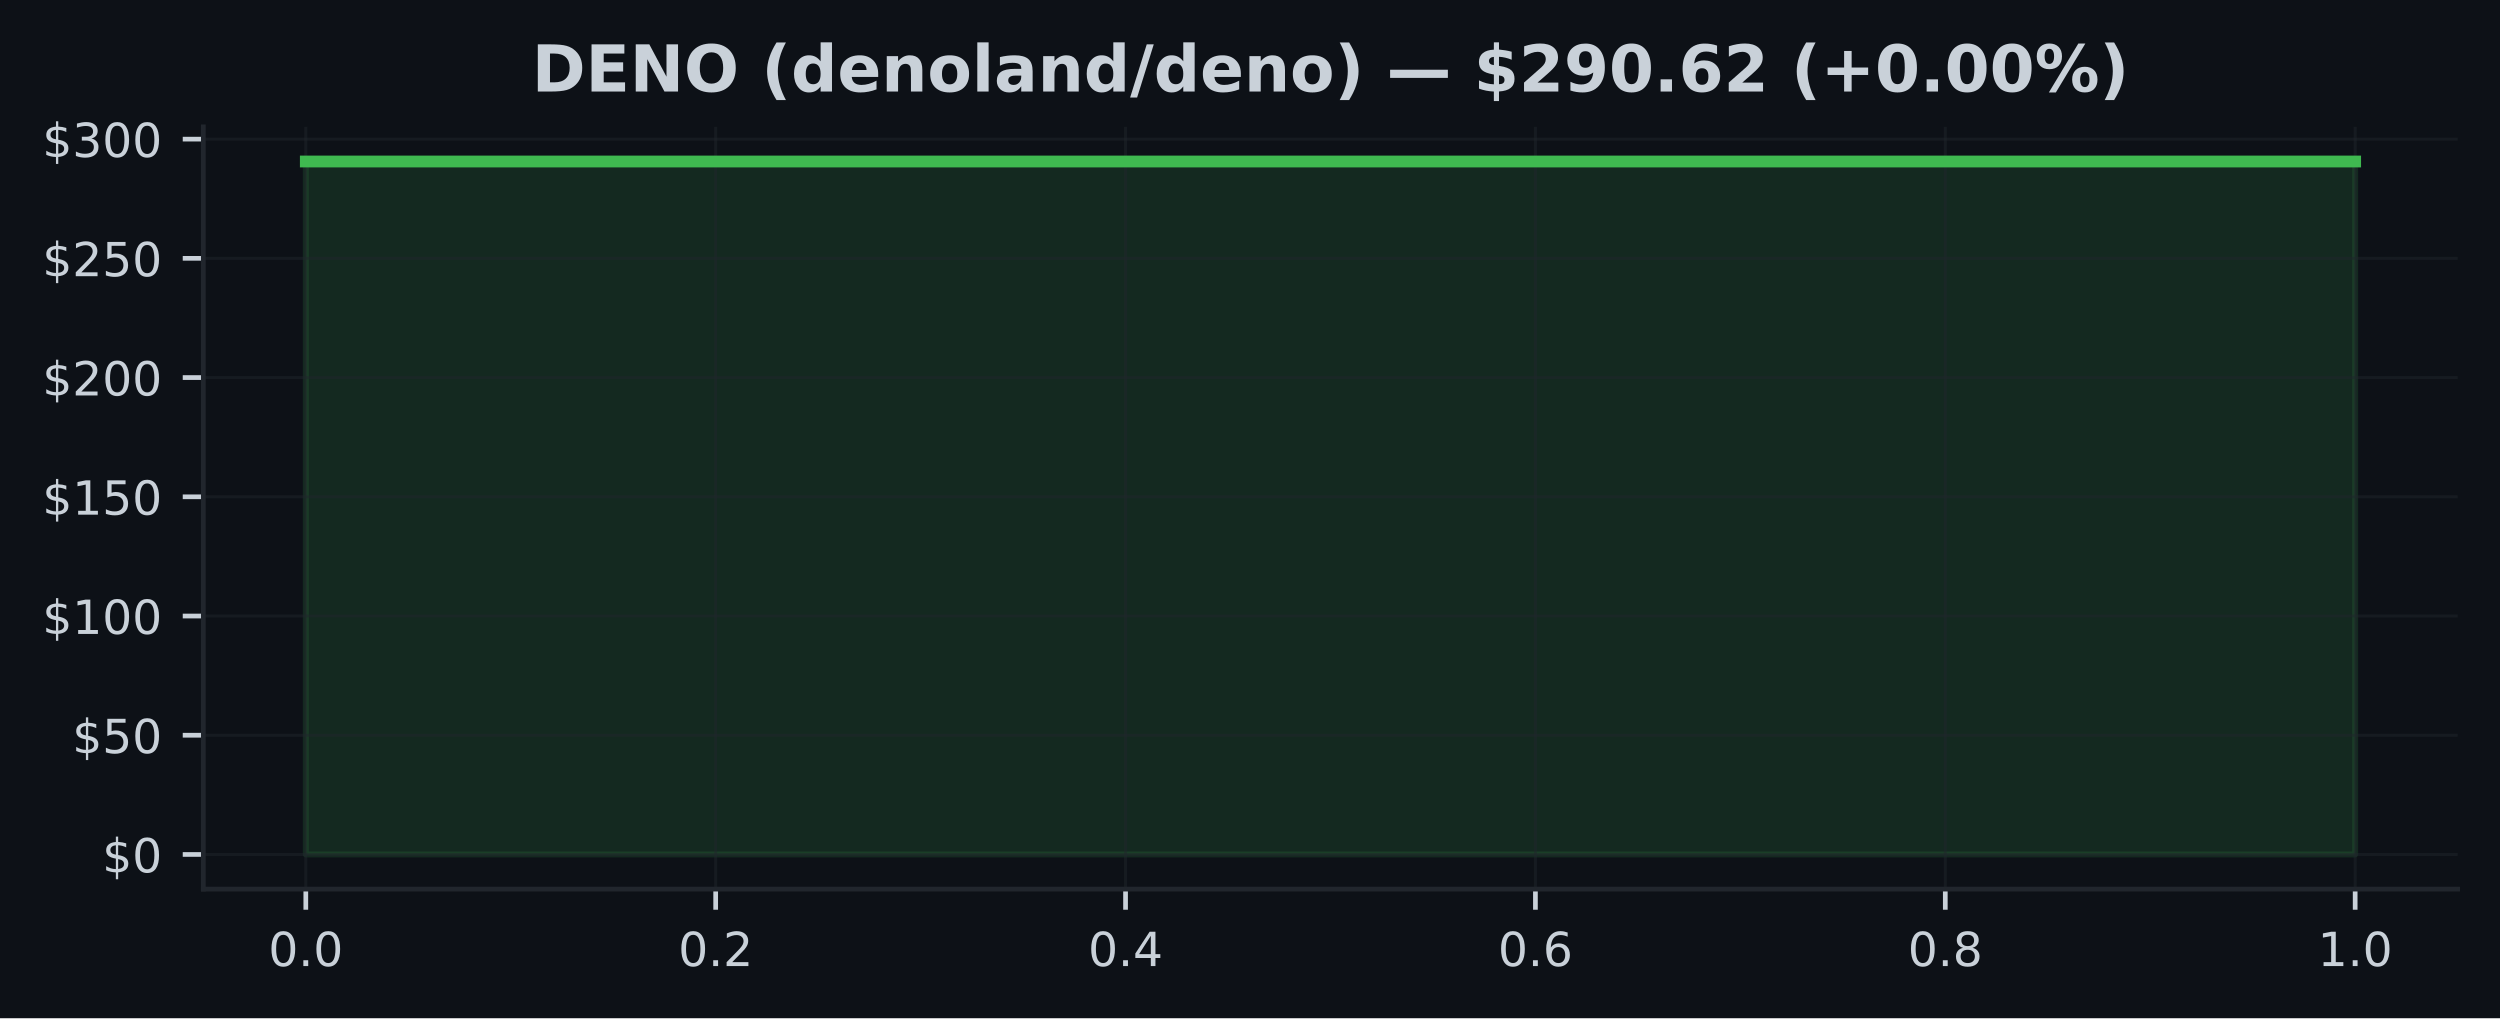
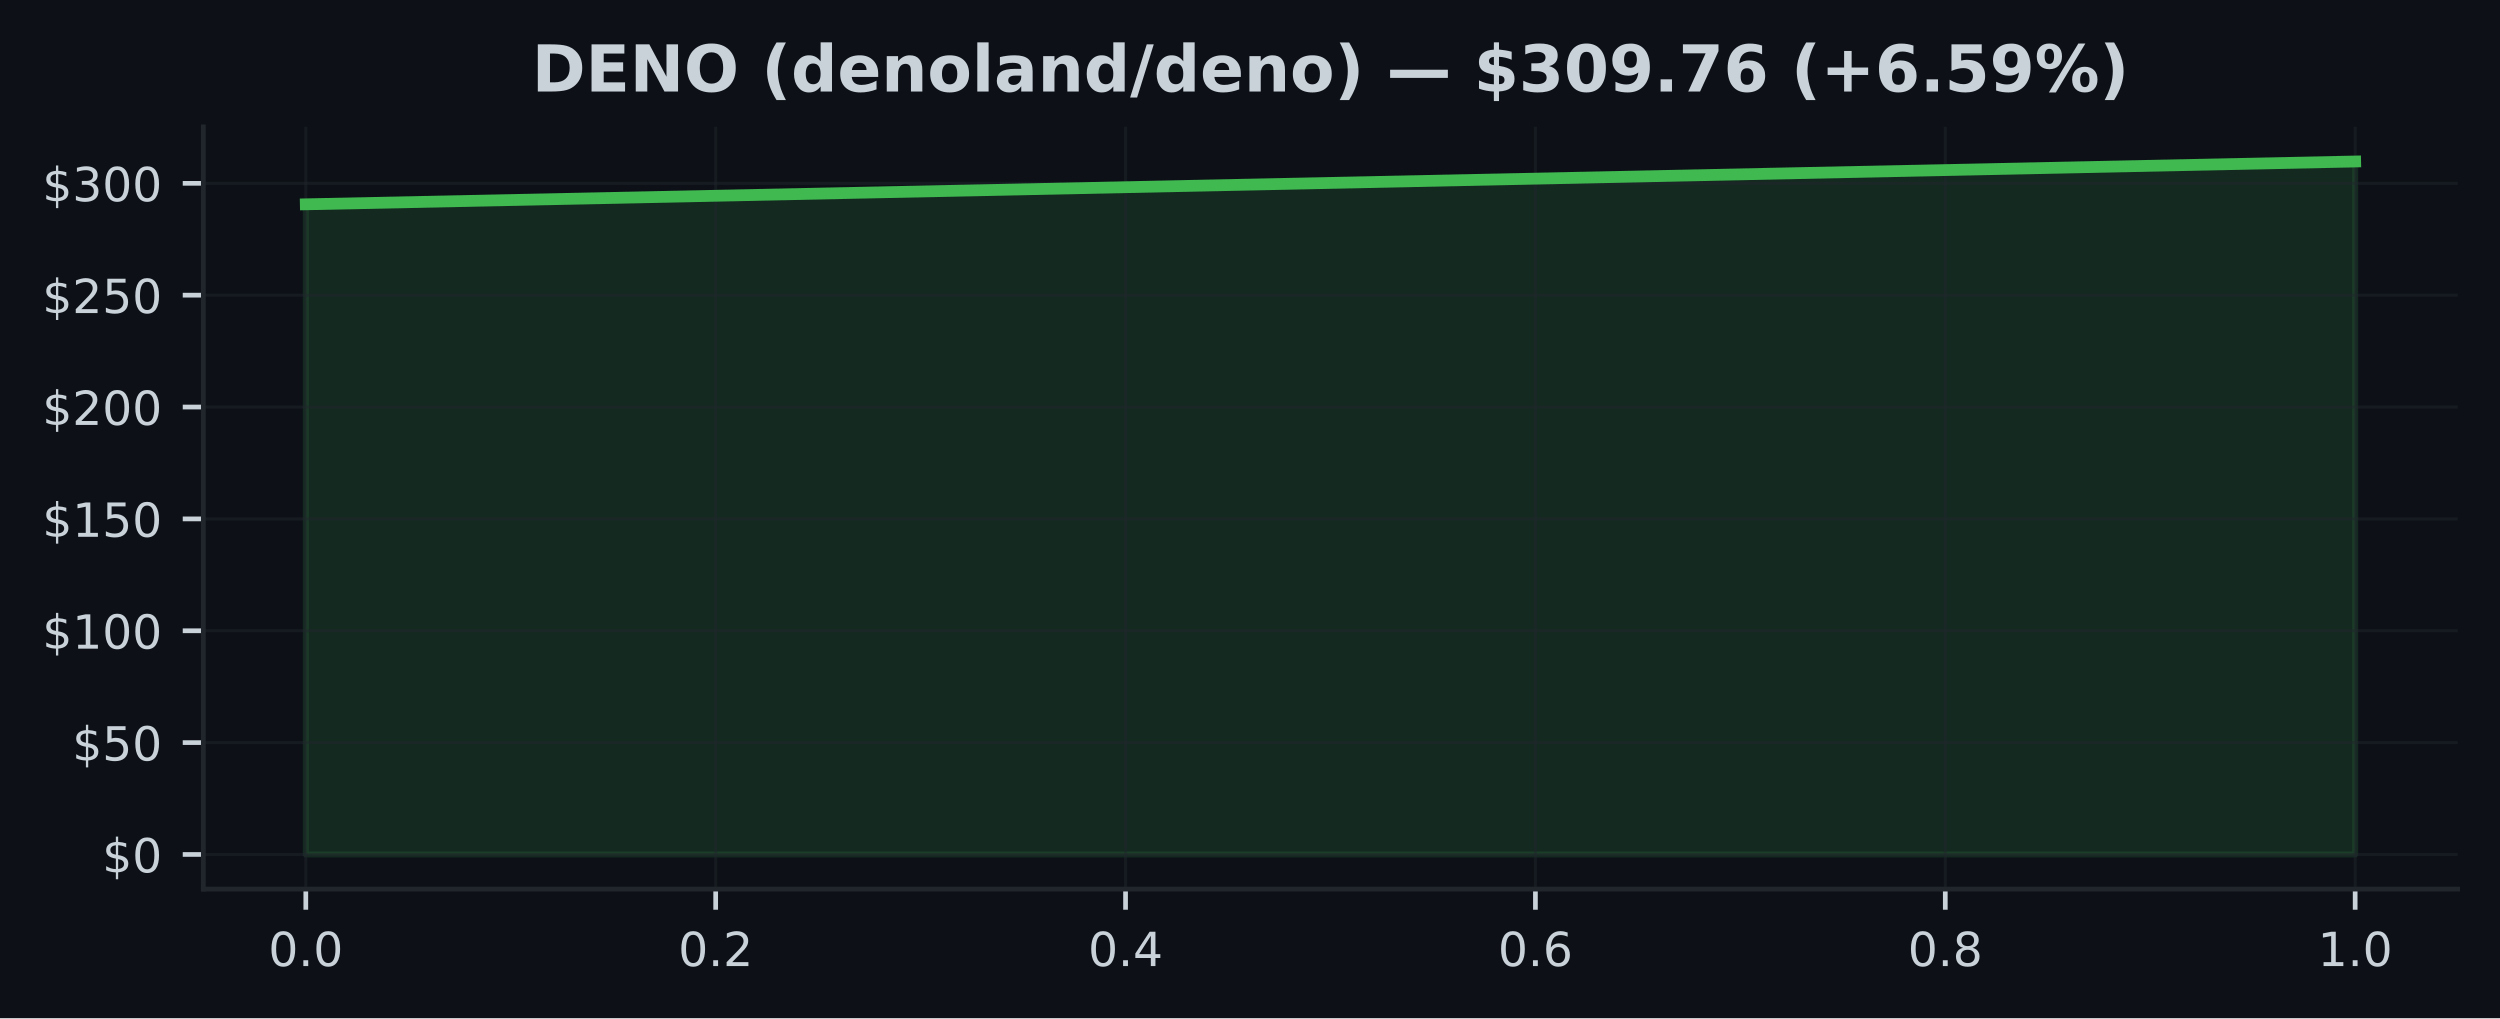
<svg xmlns="http://www.w3.org/2000/svg" xmlns:xlink="http://www.w3.org/1999/xlink" width="424.91pt" height="173.061pt" viewBox="0 0 424.91 173.061" version="1.1">
  <defs>
    <style type="text/css">*{stroke-linejoin: round; stroke-linecap: butt}</style>
  </defs>
  <g id="figure_1">
    <g id="patch_1">
      <path d="M 0 173.061  L 424.91 173.061  L 424.91 0  L 0 0  z " style="fill: #0d1117" />
    </g>
    <g id="axes_1">
      <g id="patch_2">
        <path d="M 34.56 151.118  L 417.71 151.118  L 417.71 21.558  L 34.56 21.558  z " style="fill: #0d1117" />
      </g>
      <g id="FillBetweenPolyCollection_1">
        <defs>
-           <path id="md9d064642c" d="M 51.976 -27.832  L 51.976 -145.613  L 400.294 -145.613  L 400.294 -27.832  L 400.294 -27.832  L 51.976 -27.832  z " style="stroke: #3fb950; stroke-opacity: 0.15" />
+           <path id="mfea89886cd" d="M 51.976 -27.832  L 51.976 -138.336  L 400.294 -145.613  L 400.294 -27.832  L 400.294 -27.832  L 51.976 -27.832  z " style="stroke: #3fb950; stroke-opacity: 0.15" />
        </defs>
-         <g clip-path="url(#pafc1f6bd01)">
-           <use xlink:href="#md9d064642c" x="0" y="173.061" style="fill: #3fb950; fill-opacity: 0.15; stroke: #3fb950; stroke-opacity: 0.15" />
+         <g clip-path="url(#p9eb17536ff)">
+           <use xlink:href="#mfea89886cd" x="0" y="173.061" style="fill: #3fb950; fill-opacity: 0.15; stroke: #3fb950; stroke-opacity: 0.15" />
        </g>
      </g>
      <g id="matplotlib.axis_1">
        <g id="xtick_1">
          <g id="line2d_1">
-             <path d="M 51.976 151.118  L 51.976 21.558  " clip-path="url(#pafc1f6bd01)" style="fill: none; stroke: #21262d; stroke-opacity: 0.5; stroke-width: 0.5; stroke-linecap: square" />
+             <path d="M 51.976 151.118  L 51.976 21.558  " clip-path="url(#p9eb17536ff)" style="fill: none; stroke: #21262d; stroke-opacity: 0.5; stroke-width: 0.5; stroke-linecap: square" />
          </g>
          <g id="line2d_2">
            <defs>
-               <path id="m8aedf50f97" d="M 0 0  L 0 3.5  " style="stroke: #c9d1d9; stroke-width: 0.8" />
+               <path id="m9a3ea8b3a3" d="M 0 0  L 0 3.5  " style="stroke: #c9d1d9; stroke-width: 0.8" />
            </defs>
            <g>
-               <use xlink:href="#m8aedf50f97" x="51.976" y="151.118" style="fill: #c9d1d9; stroke: #c9d1d9; stroke-width: 0.8" />
+               <use xlink:href="#m9a3ea8b3a3" x="51.976" y="151.118" style="fill: #c9d1d9; stroke: #c9d1d9; stroke-width: 0.8" />
            </g>
          </g>
          <g id="text_1">
            <g style="fill: #c9d1d9" transform="translate(45.61466 164.197) scale(0.08 -0.08)">
              <defs>
                <path id="DejaVuSans-30" d="M 2034 4250  Q 1547 4250 1301 3770  Q 1056 3291 1056 2328  Q 1056 1369 1301 889  Q 1547 409 2034 409  Q 2525 409 2770 889  Q 3016 1369 3016 2328  Q 3016 3291 2770 3770  Q 2525 4250 2034 4250  z M 2034 4750  Q 2819 4750 3233 4129  Q 3647 3509 3647 2328  Q 3647 1150 3233 529  Q 2819 -91 2034 -91  Q 1250 -91 836 529  Q 422 1150 422 2328  Q 422 3509 836 4129  Q 1250 4750 2034 4750  z " transform="scale(0.015625)" />
                <path id="DejaVuSans-2e" d="M 684 794  L 1344 794  L 1344 0  L 684 0  L 684 794  z " transform="scale(0.015625)" />
              </defs>
              <use xlink:href="#DejaVuSans-30" />
              <use xlink:href="#DejaVuSans-2e" transform="translate(63.62305 0)" />
              <use xlink:href="#DejaVuSans-30" transform="translate(95.41016 0)" />
            </g>
          </g>
        </g>
        <g id="xtick_2">
          <g id="line2d_3">
-             <path d="M 121.64 151.118  L 121.64 21.558  " clip-path="url(#pafc1f6bd01)" style="fill: none; stroke: #21262d; stroke-opacity: 0.5; stroke-width: 0.5; stroke-linecap: square" />
+             <path d="M 121.64 151.118  L 121.64 21.558  " clip-path="url(#p9eb17536ff)" style="fill: none; stroke: #21262d; stroke-opacity: 0.5; stroke-width: 0.5; stroke-linecap: square" />
          </g>
          <g id="line2d_4">
            <g>
-               <use xlink:href="#m8aedf50f97" x="121.64" y="151.118" style="fill: #c9d1d9; stroke: #c9d1d9; stroke-width: 0.8" />
+               <use xlink:href="#m9a3ea8b3a3" x="121.64" y="151.118" style="fill: #c9d1d9; stroke: #c9d1d9; stroke-width: 0.8" />
            </g>
          </g>
          <g id="text_2">
            <g style="fill: #c9d1d9" transform="translate(115.2783 164.197) scale(0.08 -0.08)">
              <defs>
                <path id="DejaVuSans-32" d="M 1228 531  L 3431 531  L 3431 0  L 469 0  L 469 531  Q 828 903 1448 1529  Q 2069 2156 2228 2338  Q 2531 2678 2651 2914  Q 2772 3150 2772 3378  Q 2772 3750 2511 3984  Q 2250 4219 1831 4219  Q 1534 4219 1204 4116  Q 875 4013 500 3803  L 500 4441  Q 881 4594 1212 4672  Q 1544 4750 1819 4750  Q 2544 4750 2975 4387  Q 3406 4025 3406 3419  Q 3406 3131 3298 2873  Q 3191 2616 2906 2266  Q 2828 2175 2409 1742  Q 1991 1309 1228 531  z " transform="scale(0.015625)" />
              </defs>
              <use xlink:href="#DejaVuSans-30" />
              <use xlink:href="#DejaVuSans-2e" transform="translate(63.62305 0)" />
              <use xlink:href="#DejaVuSans-32" transform="translate(95.41016 0)" />
            </g>
          </g>
        </g>
        <g id="xtick_3">
          <g id="line2d_5">
-             <path d="M 191.303 151.118  L 191.303 21.558  " clip-path="url(#pafc1f6bd01)" style="fill: none; stroke: #21262d; stroke-opacity: 0.5; stroke-width: 0.5; stroke-linecap: square" />
+             <path d="M 191.303 151.118  L 191.303 21.558  " clip-path="url(#p9eb17536ff)" style="fill: none; stroke: #21262d; stroke-opacity: 0.5; stroke-width: 0.5; stroke-linecap: square" />
          </g>
          <g id="line2d_6">
            <g>
-               <use xlink:href="#m8aedf50f97" x="191.303" y="151.118" style="fill: #c9d1d9; stroke: #c9d1d9; stroke-width: 0.8" />
+               <use xlink:href="#m9a3ea8b3a3" x="191.303" y="151.118" style="fill: #c9d1d9; stroke: #c9d1d9; stroke-width: 0.8" />
            </g>
          </g>
          <g id="text_3">
            <g style="fill: #c9d1d9" transform="translate(184.9419 164.197) scale(0.08 -0.08)">
              <defs>
                <path id="DejaVuSans-34" d="M 2419 4116  L 825 1625  L 2419 1625  L 2419 4116  z M 2253 4666  L 3047 4666  L 3047 1625  L 3713 1625  L 3713 1100  L 3047 1100  L 3047 0  L 2419 0  L 2419 1100  L 313 1100  L 313 1709  L 2253 4666  z " transform="scale(0.015625)" />
              </defs>
              <use xlink:href="#DejaVuSans-30" />
              <use xlink:href="#DejaVuSans-2e" transform="translate(63.62305 0)" />
              <use xlink:href="#DejaVuSans-34" transform="translate(95.41016 0)" />
            </g>
          </g>
        </g>
        <g id="xtick_4">
          <g id="line2d_7">
-             <path d="M 260.967 151.118  L 260.967 21.558  " clip-path="url(#pafc1f6bd01)" style="fill: none; stroke: #21262d; stroke-opacity: 0.5; stroke-width: 0.5; stroke-linecap: square" />
+             <path d="M 260.967 151.118  L 260.967 21.558  " clip-path="url(#p9eb17536ff)" style="fill: none; stroke: #21262d; stroke-opacity: 0.5; stroke-width: 0.5; stroke-linecap: square" />
          </g>
          <g id="line2d_8">
            <g>
-               <use xlink:href="#m8aedf50f97" x="260.967" y="151.118" style="fill: #c9d1d9; stroke: #c9d1d9; stroke-width: 0.8" />
+               <use xlink:href="#m9a3ea8b3a3" x="260.967" y="151.118" style="fill: #c9d1d9; stroke: #c9d1d9; stroke-width: 0.8" />
            </g>
          </g>
          <g id="text_4">
            <g style="fill: #c9d1d9" transform="translate(254.6056 164.197) scale(0.08 -0.08)">
              <defs>
                <path id="DejaVuSans-36" d="M 2113 2584  Q 1688 2584 1439 2293  Q 1191 2003 1191 1497  Q 1191 994 1439 701  Q 1688 409 2113 409  Q 2538 409 2786 701  Q 3034 994 3034 1497  Q 3034 2003 2786 2293  Q 2538 2584 2113 2584  z M 3366 4563  L 3366 3988  Q 3128 4100 2886 4159  Q 2644 4219 2406 4219  Q 1781 4219 1451 3797  Q 1122 3375 1075 2522  Q 1259 2794 1537 2939  Q 1816 3084 2150 3084  Q 2853 3084 3261 2657  Q 3669 2231 3669 1497  Q 3669 778 3244 343  Q 2819 -91 2113 -91  Q 1303 -91 875 529  Q 447 1150 447 2328  Q 447 3434 972 4092  Q 1497 4750 2381 4750  Q 2619 4750 2861 4703  Q 3103 4656 3366 4563  z " transform="scale(0.015625)" />
              </defs>
              <use xlink:href="#DejaVuSans-30" />
              <use xlink:href="#DejaVuSans-2e" transform="translate(63.62305 0)" />
              <use xlink:href="#DejaVuSans-36" transform="translate(95.41016 0)" />
            </g>
          </g>
        </g>
        <g id="xtick_5">
          <g id="line2d_9">
-             <path d="M 330.63 151.118  L 330.63 21.558  " clip-path="url(#pafc1f6bd01)" style="fill: none; stroke: #21262d; stroke-opacity: 0.5; stroke-width: 0.5; stroke-linecap: square" />
+             <path d="M 330.63 151.118  L 330.63 21.558  " clip-path="url(#p9eb17536ff)" style="fill: none; stroke: #21262d; stroke-opacity: 0.5; stroke-width: 0.5; stroke-linecap: square" />
          </g>
          <g id="line2d_10">
            <g>
-               <use xlink:href="#m8aedf50f97" x="330.63" y="151.118" style="fill: #c9d1d9; stroke: #c9d1d9; stroke-width: 0.8" />
+               <use xlink:href="#m9a3ea8b3a3" x="330.63" y="151.118" style="fill: #c9d1d9; stroke: #c9d1d9; stroke-width: 0.8" />
            </g>
          </g>
          <g id="text_5">
            <g style="fill: #c9d1d9" transform="translate(324.2692 164.197) scale(0.08 -0.08)">
              <defs>
                <path id="DejaVuSans-38" d="M 2034 2216  Q 1584 2216 1326 1975  Q 1069 1734 1069 1313  Q 1069 891 1326 650  Q 1584 409 2034 409  Q 2484 409 2743 651  Q 3003 894 3003 1313  Q 3003 1734 2745 1975  Q 2488 2216 2034 2216  z M 1403 2484  Q 997 2584 770 2862  Q 544 3141 544 3541  Q 544 4100 942 4425  Q 1341 4750 2034 4750  Q 2731 4750 3128 4425  Q 3525 4100 3525 3541  Q 3525 3141 3298 2862  Q 3072 2584 2669 2484  Q 3125 2378 3379 2068  Q 3634 1759 3634 1313  Q 3634 634 3220 271  Q 2806 -91 2034 -91  Q 1263 -91 848 271  Q 434 634 434 1313  Q 434 1759 690 2068  Q 947 2378 1403 2484  z M 1172 3481  Q 1172 3119 1398 2916  Q 1625 2713 2034 2713  Q 2441 2713 2670 2916  Q 2900 3119 2900 3481  Q 2900 3844 2670 4047  Q 2441 4250 2034 4250  Q 1625 4250 1398 4047  Q 1172 3844 1172 3481  z " transform="scale(0.015625)" />
              </defs>
              <use xlink:href="#DejaVuSans-30" />
              <use xlink:href="#DejaVuSans-2e" transform="translate(63.62305 0)" />
              <use xlink:href="#DejaVuSans-38" transform="translate(95.41016 0)" />
            </g>
          </g>
        </g>
        <g id="xtick_6">
          <g id="line2d_11">
-             <path d="M 400.294 151.118  L 400.294 21.558  " clip-path="url(#pafc1f6bd01)" style="fill: none; stroke: #21262d; stroke-opacity: 0.5; stroke-width: 0.5; stroke-linecap: square" />
+             <path d="M 400.294 151.118  L 400.294 21.558  " clip-path="url(#p9eb17536ff)" style="fill: none; stroke: #21262d; stroke-opacity: 0.5; stroke-width: 0.5; stroke-linecap: square" />
          </g>
          <g id="line2d_12">
            <g>
-               <use xlink:href="#m8aedf50f97" x="400.294" y="151.118" style="fill: #c9d1d9; stroke: #c9d1d9; stroke-width: 0.8" />
+               <use xlink:href="#m9a3ea8b3a3" x="400.294" y="151.118" style="fill: #c9d1d9; stroke: #c9d1d9; stroke-width: 0.8" />
            </g>
          </g>
          <g id="text_6">
            <g style="fill: #c9d1d9" transform="translate(393.9328 164.197) scale(0.08 -0.08)">
              <defs>
                <path id="DejaVuSans-31" d="M 794 531  L 1825 531  L 1825 4091  L 703 3866  L 703 4441  L 1819 4666  L 2450 4666  L 2450 531  L 3481 531  L 3481 0  L 794 0  L 794 531  z " transform="scale(0.015625)" />
              </defs>
              <use xlink:href="#DejaVuSans-31" />
              <use xlink:href="#DejaVuSans-2e" transform="translate(63.62305 0)" />
              <use xlink:href="#DejaVuSans-30" transform="translate(95.41016 0)" />
            </g>
          </g>
        </g>
      </g>
      <g id="matplotlib.axis_2">
        <g id="ytick_1">
          <g id="line2d_13">
-             <path d="M 34.56 145.229  L 417.71 145.229  " clip-path="url(#pafc1f6bd01)" style="fill: none; stroke: #21262d; stroke-opacity: 0.5; stroke-width: 0.5; stroke-linecap: square" />
+             <path d="M 34.56 145.229  L 417.71 145.229  " clip-path="url(#p9eb17536ff)" style="fill: none; stroke: #21262d; stroke-opacity: 0.5; stroke-width: 0.5; stroke-linecap: square" />
          </g>
          <g id="line2d_14">
            <defs>
-               <path id="mabceca4800" d="M 0 0  L -3.5 0  " style="stroke: #c9d1d9; stroke-width: 0.8" />
+               <path id="mf8e19ee046" d="M 0 0  L -3.5 0  " style="stroke: #c9d1d9; stroke-width: 0.8" />
            </defs>
            <g>
-               <use xlink:href="#mabceca4800" x="34.56" y="145.229" style="fill: #c9d1d9; stroke: #c9d1d9; stroke-width: 0.8" />
+               <use xlink:href="#mf8e19ee046" x="34.56" y="145.229" style="fill: #c9d1d9; stroke: #c9d1d9; stroke-width: 0.8" />
            </g>
          </g>
          <g id="text_7">
            <g style="fill: #c9d1d9" transform="translate(17.38 148.2686) scale(0.08 -0.08)">
              <defs>
                <path id="DejaVuSans-24" d="M 2163 -941  L 1850 -941  L 1847 0  Q 1519 6 1191 76  Q 863 147 531 288  L 531 850  Q 850 650 1176 548  Q 1503 447 1850 444  L 1850 1869  Q 1159 1981 845 2250  Q 531 2519 531 2988  Q 531 3497 872 3790  Q 1213 4084 1850 4128  L 1850 4863  L 2163 4863  L 2163 4138  Q 2453 4125 2725 4076  Q 2997 4028 3256 3944  L 3256 3397  Q 2997 3528 2723 3600  Q 2450 3672 2163 3684  L 2163 2350  Q 2872 2241 3206 1959  Q 3541 1678 3541 1191  Q 3541 663 3186 358  Q 2831 53 2163 6  L 2163 -941  z M 1850 2406  L 1850 3688  Q 1488 3647 1297 3481  Q 1106 3316 1106 3041  Q 1106 2772 1282 2622  Q 1459 2472 1850 2406  z M 2163 1806  L 2163 453  Q 2559 506 2761 678  Q 2963 850 2963 1131  Q 2963 1406 2770 1568  Q 2578 1731 2163 1806  z " transform="scale(0.015625)" />
              </defs>
              <use xlink:href="#DejaVuSans-24" />
              <use xlink:href="#DejaVuSans-30" transform="translate(63.62305 0)" />
            </g>
          </g>
        </g>
        <g id="ytick_2">
          <g id="line2d_15">
-             <path d="M 34.56 124.965  L 417.71 124.965  " clip-path="url(#pafc1f6bd01)" style="fill: none; stroke: #21262d; stroke-opacity: 0.5; stroke-width: 0.5; stroke-linecap: square" />
+             <path d="M 34.56 126.217  L 417.71 126.217  " clip-path="url(#p9eb17536ff)" style="fill: none; stroke: #21262d; stroke-opacity: 0.5; stroke-width: 0.5; stroke-linecap: square" />
          </g>
          <g id="line2d_16">
            <g>
-               <use xlink:href="#mabceca4800" x="34.56" y="124.965" style="fill: #c9d1d9; stroke: #c9d1d9; stroke-width: 0.8" />
+               <use xlink:href="#mf8e19ee046" x="34.56" y="126.217" style="fill: #c9d1d9; stroke: #c9d1d9; stroke-width: 0.8" />
            </g>
          </g>
          <g id="text_8">
-             <g style="fill: #c9d1d9" transform="translate(12.29 128.0047) scale(0.08 -0.08)">
+             <g style="fill: #c9d1d9" transform="translate(12.29 129.2568) scale(0.08 -0.08)">
              <defs>
                <path id="DejaVuSans-35" d="M 691 4666  L 3169 4666  L 3169 4134  L 1269 4134  L 1269 2991  Q 1406 3038 1543 3061  Q 1681 3084 1819 3084  Q 2600 3084 3056 2656  Q 3513 2228 3513 1497  Q 3513 744 3044 326  Q 2575 -91 1722 -91  Q 1428 -91 1123 -41  Q 819 9 494 109  L 494 744  Q 775 591 1075 516  Q 1375 441 1709 441  Q 2250 441 2565 725  Q 2881 1009 2881 1497  Q 2881 1984 2565 2268  Q 2250 2553 1709 2553  Q 1456 2553 1204 2497  Q 953 2441 691 2322  L 691 4666  z " transform="scale(0.015625)" />
              </defs>
              <use xlink:href="#DejaVuSans-24" />
              <use xlink:href="#DejaVuSans-35" transform="translate(63.62305 0)" />
              <use xlink:href="#DejaVuSans-30" transform="translate(127.2461 0)" />
            </g>
          </g>
        </g>
        <g id="ytick_3">
          <g id="line2d_17">
-             <path d="M 34.56 104.701  L 417.71 104.701  " clip-path="url(#pafc1f6bd01)" style="fill: none; stroke: #21262d; stroke-opacity: 0.5; stroke-width: 0.5; stroke-linecap: square" />
+             <path d="M 34.56 107.206  L 417.71 107.206  " clip-path="url(#p9eb17536ff)" style="fill: none; stroke: #21262d; stroke-opacity: 0.5; stroke-width: 0.5; stroke-linecap: square" />
          </g>
          <g id="line2d_18">
            <g>
-               <use xlink:href="#mabceca4800" x="34.56" y="104.701" style="fill: #c9d1d9; stroke: #c9d1d9; stroke-width: 0.8" />
+               <use xlink:href="#mf8e19ee046" x="34.56" y="107.206" style="fill: #c9d1d9; stroke: #c9d1d9; stroke-width: 0.8" />
            </g>
          </g>
          <g id="text_9">
-             <g style="fill: #c9d1d9" transform="translate(7.2 107.7408) scale(0.08 -0.08)">
+             <g style="fill: #c9d1d9" transform="translate(7.2 110.245) scale(0.08 -0.08)">
              <use xlink:href="#DejaVuSans-24" />
              <use xlink:href="#DejaVuSans-31" transform="translate(63.62305 0)" />
              <use xlink:href="#DejaVuSans-30" transform="translate(127.2461 0)" />
              <use xlink:href="#DejaVuSans-30" transform="translate(190.8691 0)" />
            </g>
          </g>
        </g>
        <g id="ytick_4">
          <g id="line2d_19">
-             <path d="M 34.56 84.438  L 417.71 84.438  " clip-path="url(#pafc1f6bd01)" style="fill: none; stroke: #21262d; stroke-opacity: 0.5; stroke-width: 0.5; stroke-linecap: square" />
+             <path d="M 34.56 88.194  L 417.71 88.194  " clip-path="url(#p9eb17536ff)" style="fill: none; stroke: #21262d; stroke-opacity: 0.5; stroke-width: 0.5; stroke-linecap: square" />
          </g>
          <g id="line2d_20">
            <g>
-               <use xlink:href="#mabceca4800" x="34.56" y="84.438" style="fill: #c9d1d9; stroke: #c9d1d9; stroke-width: 0.8" />
+               <use xlink:href="#mf8e19ee046" x="34.56" y="88.194" style="fill: #c9d1d9; stroke: #c9d1d9; stroke-width: 0.8" />
            </g>
          </g>
          <g id="text_10">
-             <g style="fill: #c9d1d9" transform="translate(7.2 87.4769) scale(0.08 -0.08)">
+             <g style="fill: #c9d1d9" transform="translate(7.2 91.23321) scale(0.08 -0.08)">
              <use xlink:href="#DejaVuSans-24" />
              <use xlink:href="#DejaVuSans-31" transform="translate(63.62305 0)" />
              <use xlink:href="#DejaVuSans-35" transform="translate(127.2461 0)" />
              <use xlink:href="#DejaVuSans-30" transform="translate(190.8691 0)" />
            </g>
          </g>
        </g>
        <g id="ytick_5">
          <g id="line2d_21">
-             <path d="M 34.56 64.174  L 417.71 64.174  " clip-path="url(#pafc1f6bd01)" style="fill: none; stroke: #21262d; stroke-opacity: 0.5; stroke-width: 0.5; stroke-linecap: square" />
+             <path d="M 34.56 69.182  L 417.71 69.182  " clip-path="url(#p9eb17536ff)" style="fill: none; stroke: #21262d; stroke-opacity: 0.5; stroke-width: 0.5; stroke-linecap: square" />
          </g>
          <g id="line2d_22">
            <g>
-               <use xlink:href="#mabceca4800" x="34.56" y="64.174" style="fill: #c9d1d9; stroke: #c9d1d9; stroke-width: 0.8" />
+               <use xlink:href="#mf8e19ee046" x="34.56" y="69.182" style="fill: #c9d1d9; stroke: #c9d1d9; stroke-width: 0.8" />
            </g>
          </g>
          <g id="text_11">
-             <g style="fill: #c9d1d9" transform="translate(7.2 67.21302) scale(0.08 -0.08)">
+             <g style="fill: #c9d1d9" transform="translate(7.2 72.22142) scale(0.08 -0.08)">
              <use xlink:href="#DejaVuSans-24" />
              <use xlink:href="#DejaVuSans-32" transform="translate(63.62305 0)" />
              <use xlink:href="#DejaVuSans-30" transform="translate(127.2461 0)" />
              <use xlink:href="#DejaVuSans-30" transform="translate(190.8691 0)" />
            </g>
          </g>
        </g>
        <g id="ytick_6">
          <g id="line2d_23">
-             <path d="M 34.56 43.91  L 417.71 43.91  " clip-path="url(#pafc1f6bd01)" style="fill: none; stroke: #21262d; stroke-opacity: 0.5; stroke-width: 0.5; stroke-linecap: square" />
+             <path d="M 34.56 50.17  L 417.71 50.17  " clip-path="url(#p9eb17536ff)" style="fill: none; stroke: #21262d; stroke-opacity: 0.5; stroke-width: 0.5; stroke-linecap: square" />
          </g>
          <g id="line2d_24">
            <g>
-               <use xlink:href="#mabceca4800" x="34.56" y="43.91" style="fill: #c9d1d9; stroke: #c9d1d9; stroke-width: 0.8" />
+               <use xlink:href="#mf8e19ee046" x="34.56" y="50.17" style="fill: #c9d1d9; stroke: #c9d1d9; stroke-width: 0.8" />
            </g>
          </g>
          <g id="text_12">
-             <g style="fill: #c9d1d9" transform="translate(7.2 46.94913) scale(0.08 -0.08)">
+             <g style="fill: #c9d1d9" transform="translate(7.2 53.20963) scale(0.08 -0.08)">
              <use xlink:href="#DejaVuSans-24" />
              <use xlink:href="#DejaVuSans-32" transform="translate(63.62305 0)" />
              <use xlink:href="#DejaVuSans-35" transform="translate(127.2461 0)" />
              <use xlink:href="#DejaVuSans-30" transform="translate(190.8691 0)" />
            </g>
          </g>
        </g>
        <g id="ytick_7">
          <g id="line2d_25">
-             <path d="M 34.56 23.646  L 417.71 23.646  " clip-path="url(#pafc1f6bd01)" style="fill: none; stroke: #21262d; stroke-opacity: 0.5; stroke-width: 0.5; stroke-linecap: square" />
+             <path d="M 34.56 31.158  L 417.71 31.158  " clip-path="url(#p9eb17536ff)" style="fill: none; stroke: #21262d; stroke-opacity: 0.5; stroke-width: 0.5; stroke-linecap: square" />
          </g>
          <g id="line2d_26">
            <g>
-               <use xlink:href="#mabceca4800" x="34.56" y="23.646" style="fill: #c9d1d9; stroke: #c9d1d9; stroke-width: 0.8" />
+               <use xlink:href="#mf8e19ee046" x="34.56" y="31.158" style="fill: #c9d1d9; stroke: #c9d1d9; stroke-width: 0.8" />
            </g>
          </g>
          <g id="text_13">
-             <g style="fill: #c9d1d9" transform="translate(7.2 26.68524) scale(0.08 -0.08)">
+             <g style="fill: #c9d1d9" transform="translate(7.2 34.19785) scale(0.08 -0.08)">
              <defs>
                <path id="DejaVuSans-33" d="M 2597 2516  Q 3050 2419 3304 2112  Q 3559 1806 3559 1356  Q 3559 666 3084 287  Q 2609 -91 1734 -91  Q 1441 -91 1130 -33  Q 819 25 488 141  L 488 750  Q 750 597 1062 519  Q 1375 441 1716 441  Q 2309 441 2620 675  Q 2931 909 2931 1356  Q 2931 1769 2642 2001  Q 2353 2234 1838 2234  L 1294 2234  L 1294 2753  L 1863 2753  Q 2328 2753 2575 2939  Q 2822 3125 2822 3475  Q 2822 3834 2567 4026  Q 2313 4219 1838 4219  Q 1578 4219 1281 4162  Q 984 4106 628 3988  L 628 4550  Q 988 4650 1302 4700  Q 1616 4750 1894 4750  Q 2613 4750 3031 4423  Q 3450 4097 3450 3541  Q 3450 3153 3228 2886  Q 3006 2619 2597 2516  z " transform="scale(0.015625)" />
              </defs>
              <use xlink:href="#DejaVuSans-24" />
              <use xlink:href="#DejaVuSans-33" transform="translate(63.62305 0)" />
              <use xlink:href="#DejaVuSans-30" transform="translate(127.2461 0)" />
              <use xlink:href="#DejaVuSans-30" transform="translate(190.8691 0)" />
            </g>
          </g>
        </g>
      </g>
      <g id="line2d_27">
-         <path d="M 51.976 27.447  L 400.294 27.447  " clip-path="url(#pafc1f6bd01)" style="fill: none; stroke: #3fb950; stroke-width: 2; stroke-linecap: square" />
+         <path d="M 51.976 34.725  L 400.294 27.447  " clip-path="url(#p9eb17536ff)" style="fill: none; stroke: #3fb950; stroke-width: 2; stroke-linecap: square" />
      </g>
      <g id="patch_3">
        <path d="M 34.56 151.118  L 34.56 21.558  " style="fill: none; stroke: #21262d; stroke-width: 0.8; stroke-linejoin: miter; stroke-linecap: square" />
      </g>
      <g id="patch_4">
        <path d="M 34.56 151.118  L 417.71 151.118  " style="fill: none; stroke: #21262d; stroke-width: 0.8; stroke-linejoin: miter; stroke-linecap: square" />
      </g>
      <g id="text_14">
        <g style="fill: #c9d1d9" transform="translate(90.3993 15.55828) scale(0.11 -0.11)">
          <defs>
            <path id="DejaVuSans-Bold-44" d="M 1791 3756  L 1791 909  L 2222 909  Q 2959 909 3348 1275  Q 3738 1641 3738 2338  Q 3738 3031 3350 3393  Q 2963 3756 2222 3756  L 1791 3756  z M 588 4666  L 1856 4666  Q 2919 4666 3439 4514  Q 3959 4363 4331 4000  Q 4659 3684 4818 3271  Q 4978 2859 4978 2338  Q 4978 1809 4818 1395  Q 4659 981 4331 666  Q 3956 303 3431 151  Q 2906 0 1856 0  L 588 0  L 588 4666  z " transform="scale(0.015625)" />
            <path id="DejaVuSans-Bold-45" d="M 588 4666  L 3834 4666  L 3834 3756  L 1791 3756  L 1791 2888  L 3713 2888  L 3713 1978  L 1791 1978  L 1791 909  L 3903 909  L 3903 0  L 588 0  L 588 4666  z " transform="scale(0.015625)" />
            <path id="DejaVuSans-Bold-4e" d="M 588 4666  L 1931 4666  L 3628 1466  L 3628 4666  L 4769 4666  L 4769 0  L 3425 0  L 1728 3200  L 1728 0  L 588 0  L 588 4666  z " transform="scale(0.015625)" />
            <path id="DejaVuSans-Bold-4f" d="M 2719 3878  Q 2169 3878 1866 3472  Q 1563 3066 1563 2328  Q 1563 1594 1866 1187  Q 2169 781 2719 781  Q 3272 781 3575 1187  Q 3878 1594 3878 2328  Q 3878 3066 3575 3472  Q 3272 3878 2719 3878  z M 2719 4750  Q 3844 4750 4481 4106  Q 5119 3463 5119 2328  Q 5119 1197 4481 553  Q 3844 -91 2719 -91  Q 1597 -91 958 553  Q 319 1197 319 2328  Q 319 3463 958 4106  Q 1597 4750 2719 4750  z " transform="scale(0.015625)" />
            <path id="DejaVuSans-Bold-20" transform="scale(0.015625)" />
            <path id="DejaVuSans-Bold-28" d="M 2413 -844  L 1484 -844  Q 1006 -72 778 623  Q 550 1319 550 2003  Q 550 2688 779 3389  Q 1009 4091 1484 4856  L 2413 4856  Q 2013 4116 1813 3408  Q 1613 2700 1613 2009  Q 1613 1319 1811 609  Q 2009 -100 2413 -844  z " transform="scale(0.015625)" />
            <path id="DejaVuSans-Bold-64" d="M 2919 2988  L 2919 4863  L 4044 4863  L 4044 0  L 2919 0  L 2919 506  Q 2688 197 2409 53  Q 2131 -91 1766 -91  Q 1119 -91 703 423  Q 288 938 288 1747  Q 288 2556 703 3070  Q 1119 3584 1766 3584  Q 2128 3584 2408 3439  Q 2688 3294 2919 2988  z M 2181 722  Q 2541 722 2730 984  Q 2919 1247 2919 1747  Q 2919 2247 2730 2509  Q 2541 2772 2181 2772  Q 1825 2772 1636 2509  Q 1447 2247 1447 1747  Q 1447 1247 1636 984  Q 1825 722 2181 722  z " transform="scale(0.015625)" />
            <path id="DejaVuSans-Bold-65" d="M 4031 1759  L 4031 1441  L 1416 1441  Q 1456 1047 1700 850  Q 1944 653 2381 653  Q 2734 653 3104 758  Q 3475 863 3866 1075  L 3866 213  Q 3469 63 3072 -14  Q 2675 -91 2278 -91  Q 1328 -91 801 392  Q 275 875 275 1747  Q 275 2603 792 3093  Q 1309 3584 2216 3584  Q 3041 3584 3536 3087  Q 4031 2591 4031 1759  z M 2881 2131  Q 2881 2450 2695 2645  Q 2509 2841 2209 2841  Q 1884 2841 1681 2658  Q 1478 2475 1428 2131  L 2881 2131  z " transform="scale(0.015625)" />
            <path id="DejaVuSans-Bold-6e" d="M 4056 2131  L 4056 0  L 2931 0  L 2931 347  L 2931 1631  Q 2931 2084 2911 2256  Q 2891 2428 2841 2509  Q 2775 2619 2662 2680  Q 2550 2741 2406 2741  Q 2056 2741 1856 2470  Q 1656 2200 1656 1722  L 1656 0  L 538 0  L 538 3500  L 1656 3500  L 1656 2988  Q 1909 3294 2193 3439  Q 2478 3584 2822 3584  Q 3428 3584 3742 3212  Q 4056 2841 4056 2131  z " transform="scale(0.015625)" />
            <path id="DejaVuSans-Bold-6f" d="M 2203 2784  Q 1831 2784 1636 2517  Q 1441 2250 1441 1747  Q 1441 1244 1636 976  Q 1831 709 2203 709  Q 2569 709 2762 976  Q 2956 1244 2956 1747  Q 2956 2250 2762 2517  Q 2569 2784 2203 2784  z M 2203 3584  Q 3106 3584 3614 3096  Q 4122 2609 4122 1747  Q 4122 884 3614 396  Q 3106 -91 2203 -91  Q 1297 -91 786 396  Q 275 884 275 1747  Q 275 2609 786 3096  Q 1297 3584 2203 3584  z " transform="scale(0.015625)" />
            <path id="DejaVuSans-Bold-6c" d="M 538 4863  L 1656 4863  L 1656 0  L 538 0  L 538 4863  z " transform="scale(0.015625)" />
            <path id="DejaVuSans-Bold-61" d="M 2106 1575  Q 1756 1575 1579 1456  Q 1403 1338 1403 1106  Q 1403 894 1545 773  Q 1688 653 1941 653  Q 2256 653 2472 879  Q 2688 1106 2688 1447  L 2688 1575  L 2106 1575  z M 3816 1997  L 3816 0  L 2688 0  L 2688 519  Q 2463 200 2181 54  Q 1900 -91 1497 -91  Q 953 -91 614 226  Q 275 544 275 1050  Q 275 1666 698 1953  Q 1122 2241 2028 2241  L 2688 2241  L 2688 2328  Q 2688 2594 2478 2717  Q 2269 2841 1825 2841  Q 1466 2841 1156 2769  Q 847 2697 581 2553  L 581 3406  Q 941 3494 1303 3539  Q 1666 3584 2028 3584  Q 2975 3584 3395 3211  Q 3816 2838 3816 1997  z " transform="scale(0.015625)" />
            <path id="DejaVuSans-Bold-2f" d="M 1644 4666  L 2338 4666  L 691 -594  L 0 -594  L 1644 4666  z " transform="scale(0.015625)" />
            <path id="DejaVuSans-Bold-29" d="M 513 -844  Q 913 -100 1113 609  Q 1313 1319 1313 2009  Q 1313 2700 1113 3408  Q 913 4116 513 4856  L 1441 4856  Q 1916 4091 2145 3389  Q 2375 2688 2375 2003  Q 2375 1319 2147 623  Q 1919 -72 1441 -844  L 513 -844  z " transform="scale(0.015625)" />
            <path id="DejaVuSans-Bold-2014" d="M 344 2156  L 6056 2156  L 6056 1350  L 344 1350  L 344 2156  z " transform="scale(0.015625)" />
            <path id="DejaVuSans-Bold-24" d="M 2484 -941  L 1978 -941  L 1975 0  Q 1584 16 1218 87  Q 853 159 506 288  L 506 1106  Q 866 922 1233 823  Q 1600 725 1978 713  L 1978 1684  L 1875 1703  Q 1128 1834 814 2115  Q 500 2397 500 2925  Q 500 3484 883 3798  Q 1266 4113 1975 4141  L 1978 4863  L 2484 4863  L 2484 4153  Q 2797 4128 3109 4075  Q 3422 4022 3738 3938  L 3738 3144  Q 3425 3275 3112 3348  Q 2800 3422 2484 3438  L 2484 2541  L 2584 2522  Q 3378 2397 3698 2105  Q 4019 1813 4019 1241  Q 4019 666 3637 358  Q 3256 50 2484 6  L 2484 -941  z M 1978 2613  L 1978 3428  Q 1756 3416 1623 3308  Q 1491 3200 1491 3034  Q 1491 2850 1612 2745  Q 1734 2641 1978 2613  z M 2484 1594  L 2484 725  Q 2756 728 2892 831  Q 3028 934 3028 1141  Q 3028 1353 2903 1458  Q 2778 1563 2484 1594  z " transform="scale(0.015625)" />
-             <path id="DejaVuSans-Bold-32" d="M 1844 884  L 3897 884  L 3897 0  L 506 0  L 506 884  L 2209 2388  Q 2438 2594 2547 2791  Q 2656 2988 2656 3200  Q 2656 3528 2436 3728  Q 2216 3928 1850 3928  Q 1569 3928 1234 3808  Q 900 3688 519 3450  L 519 4475  Q 925 4609 1322 4679  Q 1719 4750 2100 4750  Q 2938 4750 3402 4381  Q 3866 4013 3866 3353  Q 3866 2972 3669 2642  Q 3472 2313 2841 1759  L 1844 884  z " transform="scale(0.015625)" />
+             <path id="DejaVuSans-Bold-33" d="M 2981 2516  Q 3453 2394 3698 2092  Q 3944 1791 3944 1325  Q 3944 631 3412 270  Q 2881 -91 1863 -91  Q 1503 -91 1142 -33  Q 781 25 428 141  L 428 1069  Q 766 900 1098 814  Q 1431 728 1753 728  Q 2231 728 2486 893  Q 2741 1059 2741 1369  Q 2741 1688 2480 1852  Q 2219 2016 1709 2016  L 1228 2016  L 1228 2791  L 1734 2791  Q 2188 2791 2409 2933  Q 2631 3075 2631 3366  Q 2631 3634 2415 3781  Q 2200 3928 1806 3928  Q 1516 3928 1219 3862  Q 922 3797 628 3669  L 628 4550  Q 984 4650 1334 4700  Q 1684 4750 2022 4750  Q 2931 4750 3382 4451  Q 3834 4153 3834 3553  Q 3834 3144 3618 2883  Q 3403 2622 2981 2516  z " transform="scale(0.015625)" />
+             <path id="DejaVuSans-Bold-30" d="M 2944 2338  Q 2944 3213 2780 3570  Q 2616 3928 2228 3928  Q 1841 3928 1675 3570  Q 1509 3213 1509 2338  Q 1509 1453 1675 1090  Q 1841 728 2228 728  Q 2613 728 2778 1090  Q 2944 1453 2944 2338  z M 4147 2328  Q 4147 1169 3647 539  Q 3147 -91 2228 -91  Q 1306 -91 806 539  Q 306 1169 306 2328  Q 306 3491 806 4120  Q 1306 4750 2228 4750  Q 3147 4750 3647 4120  Q 4147 3491 4147 2328  z " transform="scale(0.015625)" />
            <path id="DejaVuSans-Bold-39" d="M 641 103  L 641 966  Q 928 831 1190 764  Q 1453 697 1709 697  Q 2247 697 2547 995  Q 2847 1294 2900 1881  Q 2688 1725 2447 1647  Q 2206 1569 1925 1569  Q 1209 1569 770 1986  Q 331 2403 331 3084  Q 331 3838 820 4291  Q 1309 4744 2131 4744  Q 3044 4744 3544 4128  Q 4044 3513 4044 2388  Q 4044 1231 3459 570  Q 2875 -91 1856 -91  Q 1528 -91 1228 -42  Q 928 6 641 103  z M 2125 2350  Q 2441 2350 2600 2554  Q 2759 2759 2759 3169  Q 2759 3575 2600 3781  Q 2441 3988 2125 3988  Q 1809 3988 1650 3781  Q 1491 3575 1491 3169  Q 1491 2759 1650 2554  Q 1809 2350 2125 2350  z " transform="scale(0.015625)" />
-             <path id="DejaVuSans-Bold-30" d="M 2944 2338  Q 2944 3213 2780 3570  Q 2616 3928 2228 3928  Q 1841 3928 1675 3570  Q 1509 3213 1509 2338  Q 1509 1453 1675 1090  Q 1841 728 2228 728  Q 2613 728 2778 1090  Q 2944 1453 2944 2338  z M 4147 2328  Q 4147 1169 3647 539  Q 3147 -91 2228 -91  Q 1306 -91 806 539  Q 306 1169 306 2328  Q 306 3491 806 4120  Q 1306 4750 2228 4750  Q 3147 4750 3647 4120  Q 4147 3491 4147 2328  z " transform="scale(0.015625)" />
            <path id="DejaVuSans-Bold-2e" d="M 653 1209  L 1778 1209  L 1778 0  L 653 0  L 653 1209  z " transform="scale(0.015625)" />
+             <path id="DejaVuSans-Bold-37" d="M 428 4666  L 3944 4666  L 3944 3988  L 2125 0  L 953 0  L 2675 3781  L 428 3781  L 428 4666  z " transform="scale(0.015625)" />
            <path id="DejaVuSans-Bold-36" d="M 2316 2303  Q 2000 2303 1842 2098  Q 1684 1894 1684 1484  Q 1684 1075 1842 870  Q 2000 666 2316 666  Q 2634 666 2792 870  Q 2950 1075 2950 1484  Q 2950 1894 2792 2098  Q 2634 2303 2316 2303  z M 3803 4544  L 3803 3681  Q 3506 3822 3243 3889  Q 2981 3956 2731 3956  Q 2194 3956 1894 3657  Q 1594 3359 1544 2772  Q 1750 2925 1990 3001  Q 2231 3078 2516 3078  Q 3231 3078 3670 2659  Q 4109 2241 4109 1563  Q 4109 813 3618 361  Q 3128 -91 2303 -91  Q 1394 -91 895 523  Q 397 1138 397 2266  Q 397 3422 980 4083  Q 1563 4744 2578 4744  Q 2900 4744 3203 4694  Q 3506 4644 3803 4544  z " transform="scale(0.015625)" />
            <path id="DejaVuSans-Bold-2b" d="M 3053 4013  L 3053 2375  L 4684 2375  L 4684 1638  L 3053 1638  L 3053 0  L 2309 0  L 2309 1638  L 678 1638  L 678 2375  L 2309 2375  L 2309 4013  L 3053 4013  z " transform="scale(0.015625)" />
+             <path id="DejaVuSans-Bold-35" d="M 678 4666  L 3669 4666  L 3669 3781  L 1638 3781  L 1638 3059  Q 1775 3097 1914 3117  Q 2053 3138 2203 3138  Q 3056 3138 3531 2711  Q 4006 2284 4006 1522  Q 4006 766 3489 337  Q 2972 -91 2053 -91  Q 1656 -91 1267 -14  Q 878 63 494 219  L 494 1166  Q 875 947 1217 837  Q 1559 728 1863 728  Q 2300 728 2551 942  Q 2803 1156 2803 1522  Q 2803 1891 2551 2103  Q 2300 2316 1863 2316  Q 1603 2316 1309 2248  Q 1016 2181 678 2041  L 678 4666  z " transform="scale(0.015625)" />
            <path id="DejaVuSans-Bold-25" d="M 4959 1925  Q 4738 1925 4616 1733  Q 4494 1541 4494 1184  Q 4494 825 4614 633  Q 4734 441 4959 441  Q 5184 441 5303 633  Q 5422 825 5422 1184  Q 5422 1541 5301 1733  Q 5181 1925 4959 1925  z M 4959 2450  Q 5541 2450 5875 2112  Q 6209 1775 6209 1184  Q 6209 594 5875 251  Q 5541 -91 4959 -91  Q 4378 -91 4042 251  Q 3706 594 3706 1184  Q 3706 1772 4042 2111  Q 4378 2450 4959 2450  z M 2094 -91  L 1403 -91  L 4319 4750  L 5013 4750  L 2094 -91  z M 1453 4750  Q 2034 4750 2367 4411  Q 2700 4072 2700 3481  Q 2700 2891 2367 2550  Q 2034 2209 1453 2209  Q 872 2209 539 2550  Q 206 2891 206 3481  Q 206 4072 539 4411  Q 872 4750 1453 4750  z M 1453 4225  Q 1228 4225 1106 4031  Q 984 3838 984 3481  Q 984 3122 1106 2926  Q 1228 2731 1453 2731  Q 1678 2731 1798 2926  Q 1919 3122 1919 3481  Q 1919 3838 1797 4031  Q 1675 4225 1453 4225  z " transform="scale(0.015625)" />
          </defs>
          <use xlink:href="#DejaVuSans-Bold-44" />
          <use xlink:href="#DejaVuSans-Bold-45" transform="translate(83.00781 0)" />
          <use xlink:href="#DejaVuSans-Bold-4e" transform="translate(151.3184 0)" />
          <use xlink:href="#DejaVuSans-Bold-4f" transform="translate(235.0098 0)" />
          <use xlink:href="#DejaVuSans-Bold-20" transform="translate(320.0195 0)" />
          <use xlink:href="#DejaVuSans-Bold-28" transform="translate(354.834 0)" />
          <use xlink:href="#DejaVuSans-Bold-64" transform="translate(400.5371 0)" />
          <use xlink:href="#DejaVuSans-Bold-65" transform="translate(472.1191 0)" />
          <use xlink:href="#DejaVuSans-Bold-6e" transform="translate(539.9414 0)" />
          <use xlink:href="#DejaVuSans-Bold-6f" transform="translate(611.1328 0)" />
          <use xlink:href="#DejaVuSans-Bold-6c" transform="translate(679.834 0)" />
          <use xlink:href="#DejaVuSans-Bold-61" transform="translate(714.1113 0)" />
          <use xlink:href="#DejaVuSans-Bold-6e" transform="translate(781.5918 0)" />
          <use xlink:href="#DejaVuSans-Bold-64" transform="translate(852.7832 0)" />
          <use xlink:href="#DejaVuSans-Bold-2f" transform="translate(924.3652 0)" />
          <use xlink:href="#DejaVuSans-Bold-64" transform="translate(960.8887 0)" />
          <use xlink:href="#DejaVuSans-Bold-65" transform="translate(1032.471 0)" />
          <use xlink:href="#DejaVuSans-Bold-6e" transform="translate(1100.293 0)" />
          <use xlink:href="#DejaVuSans-Bold-6f" transform="translate(1171.484 0)" />
          <use xlink:href="#DejaVuSans-Bold-29" transform="translate(1240.186 0)" />
          <use xlink:href="#DejaVuSans-Bold-20" transform="translate(1285.889 0)" />
          <use xlink:href="#DejaVuSans-Bold-2014" transform="translate(1320.703 0)" />
          <use xlink:href="#DejaVuSans-Bold-20" transform="translate(1420.703 0)" />
          <use xlink:href="#DejaVuSans-Bold-24" transform="translate(1455.518 0)" />
-           <use xlink:href="#DejaVuSans-Bold-32" transform="translate(1525.098 0)" />
-           <use xlink:href="#DejaVuSans-Bold-39" transform="translate(1594.678 0)" />
-           <use xlink:href="#DejaVuSans-Bold-30" transform="translate(1664.258 0)" />
+           <use xlink:href="#DejaVuSans-Bold-33" transform="translate(1525.098 0)" />
+           <use xlink:href="#DejaVuSans-Bold-30" transform="translate(1594.678 0)" />
+           <use xlink:href="#DejaVuSans-Bold-39" transform="translate(1664.258 0)" />
          <use xlink:href="#DejaVuSans-Bold-2e" transform="translate(1733.838 0)" />
-           <use xlink:href="#DejaVuSans-Bold-36" transform="translate(1771.826 0)" />
-           <use xlink:href="#DejaVuSans-Bold-32" transform="translate(1841.406 0)" />
+           <use xlink:href="#DejaVuSans-Bold-37" transform="translate(1771.826 0)" />
+           <use xlink:href="#DejaVuSans-Bold-36" transform="translate(1841.406 0)" />
          <use xlink:href="#DejaVuSans-Bold-20" transform="translate(1910.986 0)" />
          <use xlink:href="#DejaVuSans-Bold-28" transform="translate(1945.801 0)" />
          <use xlink:href="#DejaVuSans-Bold-2b" transform="translate(1991.504 0)" />
-           <use xlink:href="#DejaVuSans-Bold-30" transform="translate(2075.293 0)" />
+           <use xlink:href="#DejaVuSans-Bold-36" transform="translate(2075.293 0)" />
          <use xlink:href="#DejaVuSans-Bold-2e" transform="translate(2144.873 0)" />
-           <use xlink:href="#DejaVuSans-Bold-30" transform="translate(2182.861 0)" />
-           <use xlink:href="#DejaVuSans-Bold-30" transform="translate(2252.441 0)" />
+           <use xlink:href="#DejaVuSans-Bold-35" transform="translate(2182.861 0)" />
+           <use xlink:href="#DejaVuSans-Bold-39" transform="translate(2252.441 0)" />
          <use xlink:href="#DejaVuSans-Bold-25" transform="translate(2322.021 0)" />
          <use xlink:href="#DejaVuSans-Bold-29" transform="translate(2422.217 0)" />
        </g>
      </g>
    </g>
  </g>
  <defs>
-     <clipPath id="pafc1f6bd01">
+     <clipPath id="p9eb17536ff">
      <rect x="34.56" y="21.558" width="383.15" height="129.56" />
    </clipPath>
  </defs>
</svg>
